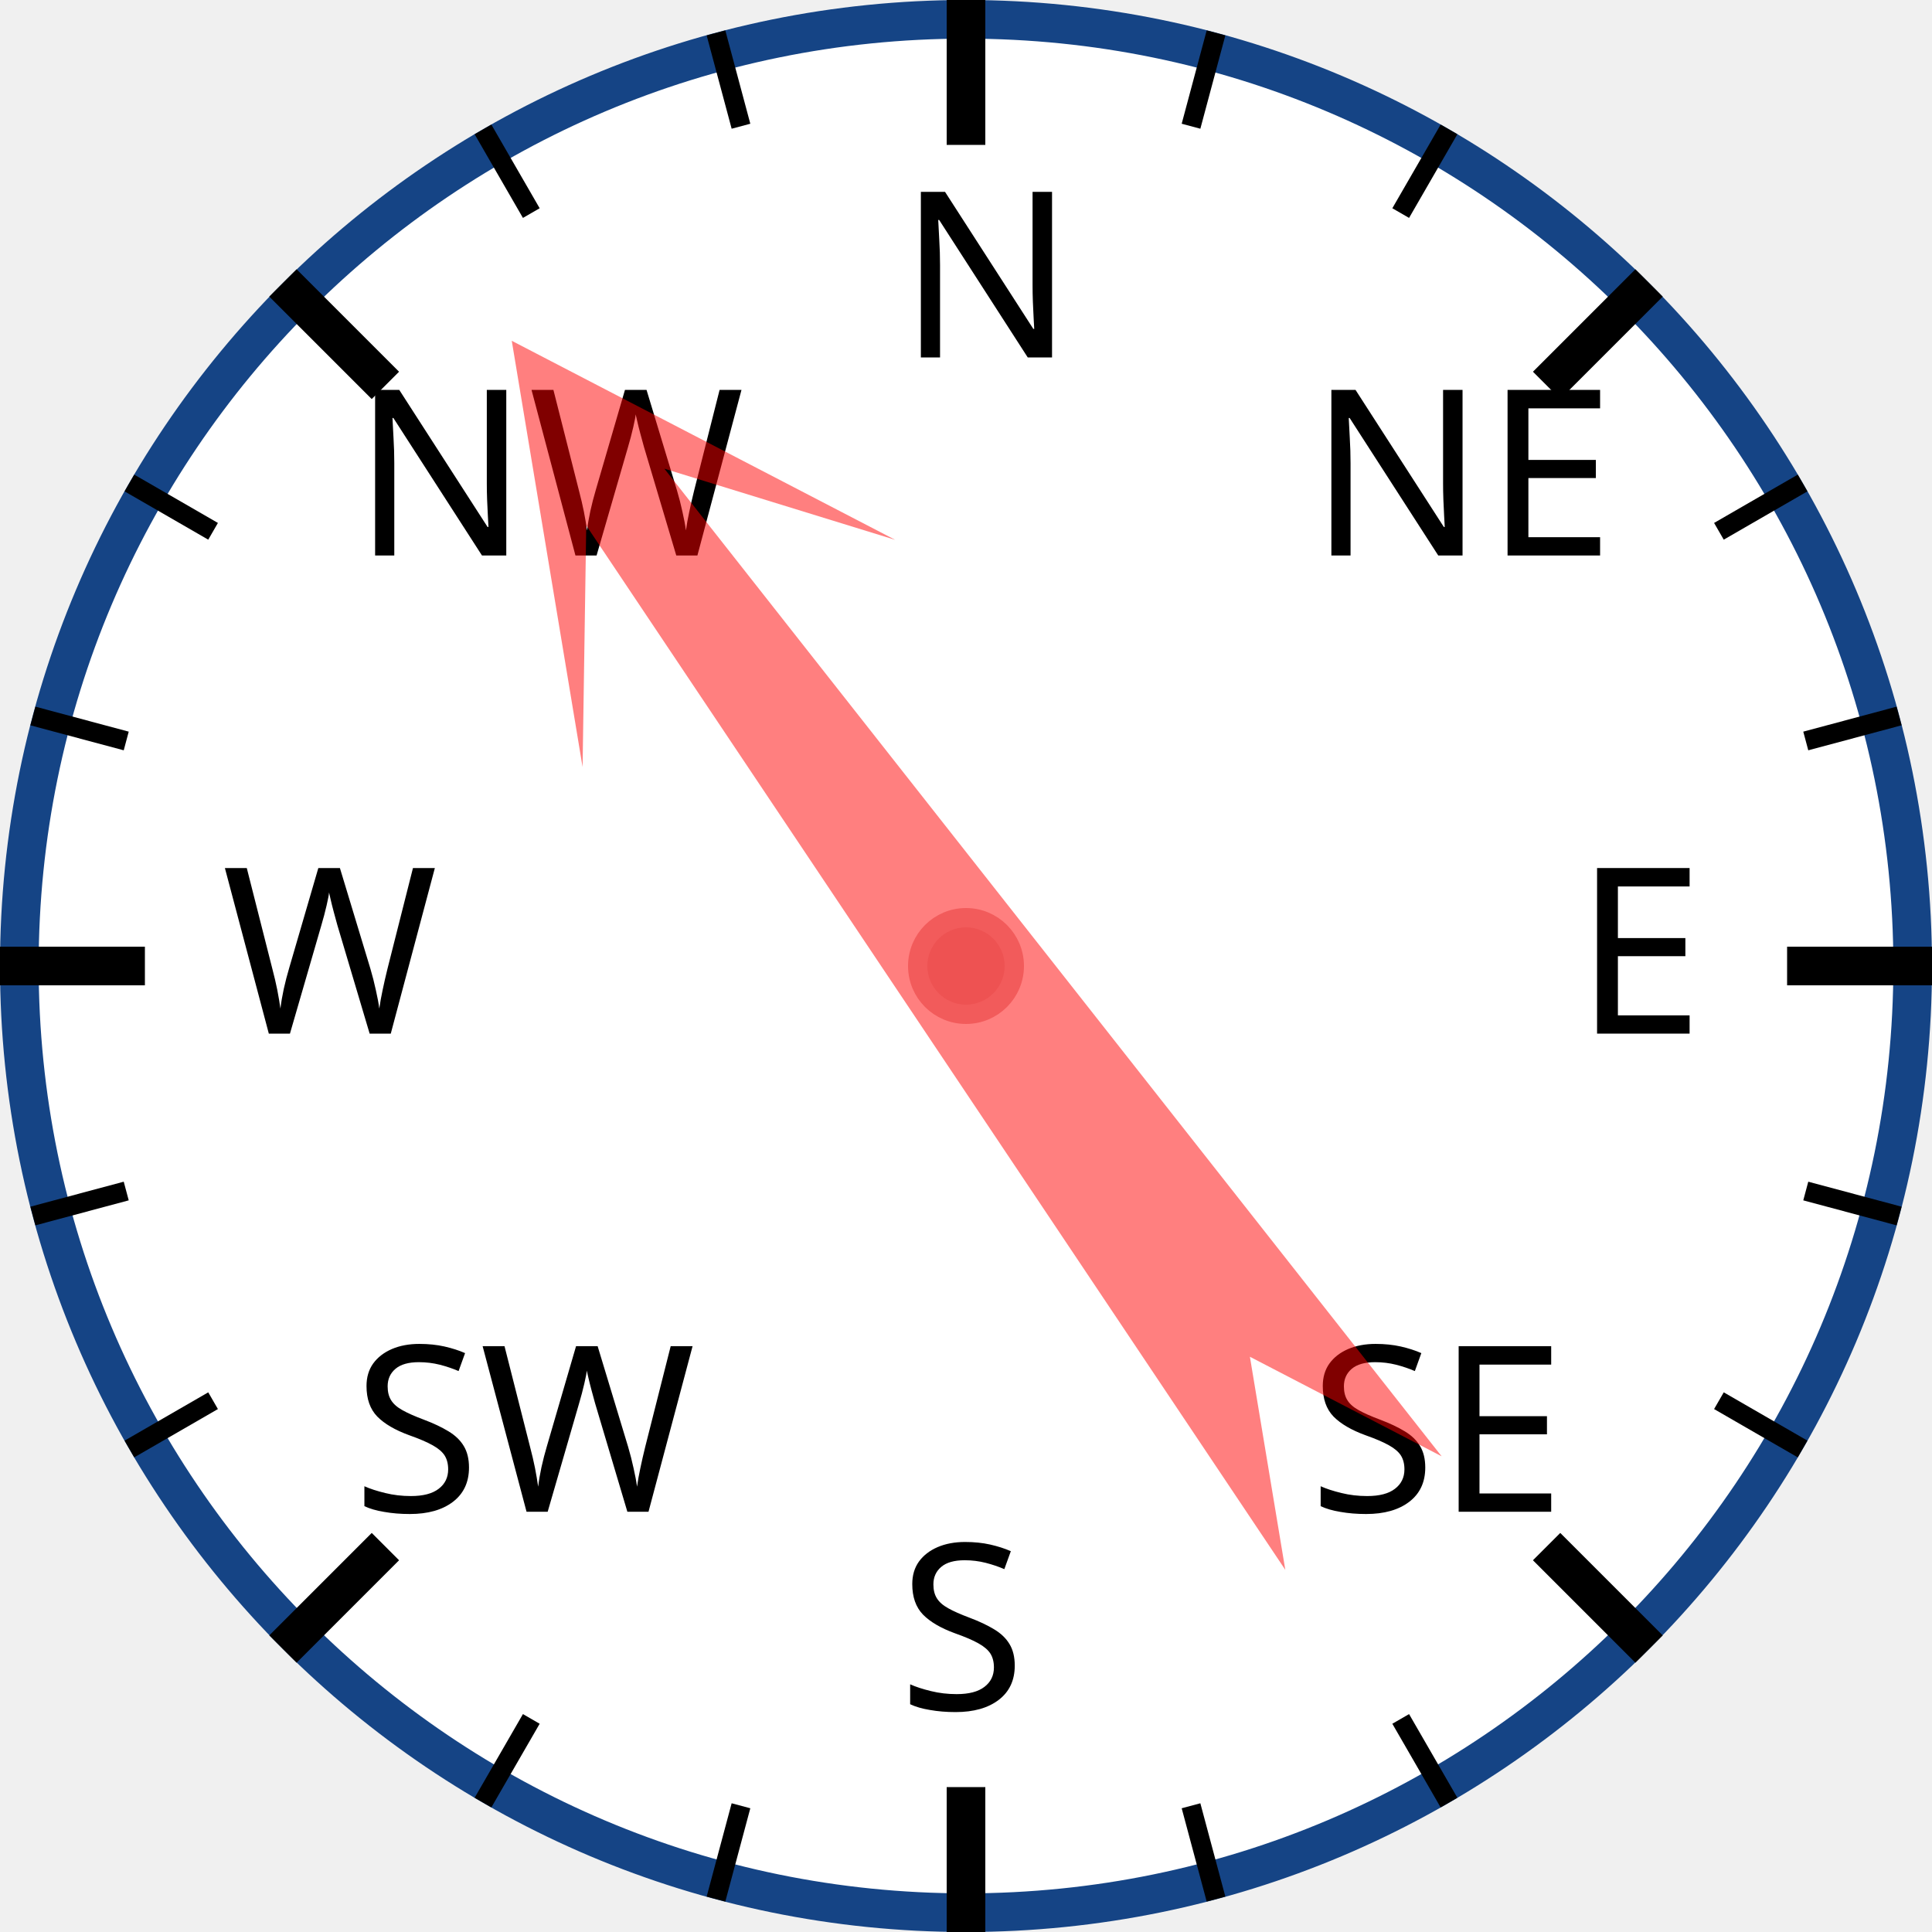
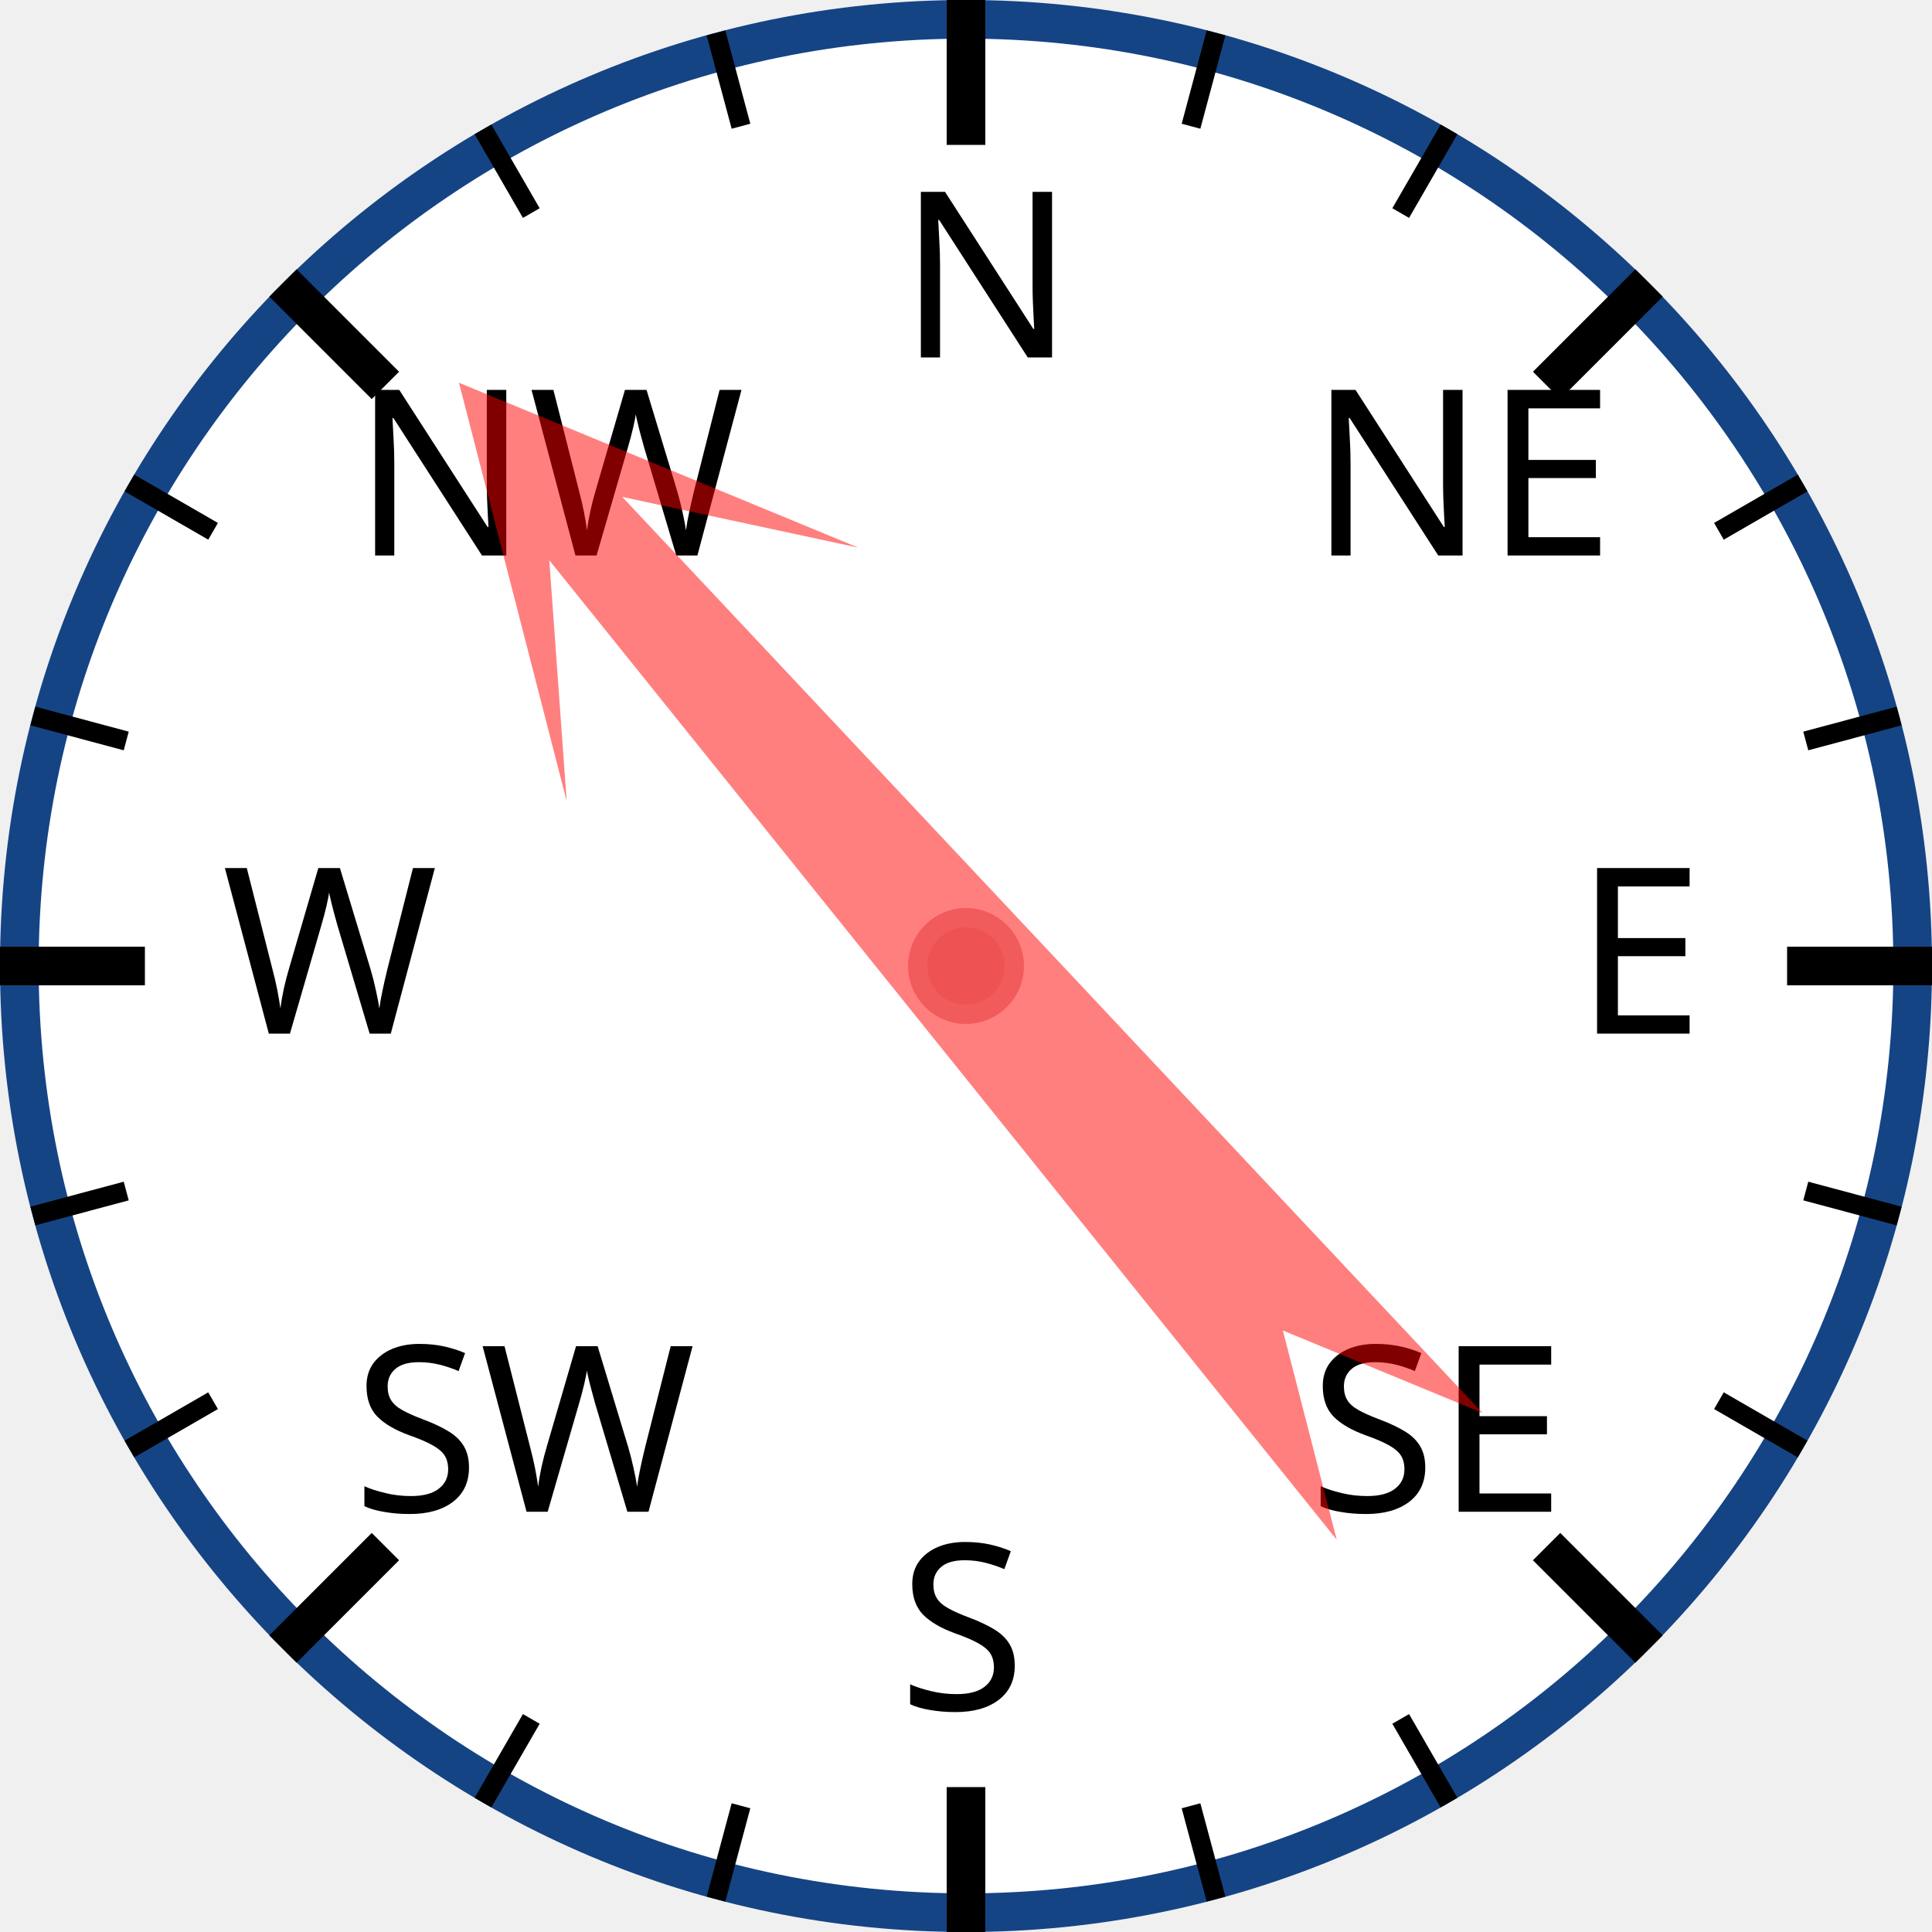
<svg xmlns="http://www.w3.org/2000/svg" width="120px" height="120px" viewBox="0 0 200 200">
  <circle cx="100" cy="100" r="98" style="fill: white; stroke: #154485; stroke-width: 4;" />
  <text x="93.0" y="37.0" style="font-family: sans-serif; font-size: 18pt;">N</text>
  <line x1="100.0" y1="0.0" x2="100.0" y2="15.0" style="stroke: black; stroke-width: 4;" />
  <line x1="74.118" y1="3.407" x2="76.706" y2="13.067" style="stroke: black; stroke-width: 2;" />
  <line x1="50" y1="13.397" x2="55" y2="22.058" style="stroke: black; stroke-width: 2;" />
  <text x="36.503" y="57.503" style="font-family: sans-serif; font-size: 18pt;">NW</text>
  <line x1="29.289" y1="29.289" x2="39.896" y2="39.896" style="stroke: black; stroke-width: 4;" />
  <line x1="13.397" y1="50" x2="22.058" y2="55" style="stroke: black; stroke-width: 2;" />
  <line x1="3.407" y1="74.118" x2="13.067" y2="76.706" style="stroke: black; stroke-width: 2;" />
  <text x="23.0" y="107.0" style="font-family: sans-serif; font-size: 18pt;">W</text>
  <line x1="0.0" y1="100.0" x2="15.0" y2="100.0" style="stroke: black; stroke-width: 4;" />
  <line x1="3.407" y1="125.882" x2="13.067" y2="123.294" style="stroke: black; stroke-width: 2;" />
  <line x1="13.397" y1="150" x2="22.058" y2="145" style="stroke: black; stroke-width: 2;" />
  <text x="36.503" y="156.497" style="font-family: sans-serif; font-size: 18pt;">SW</text>
  <line x1="29.289" y1="170.711" x2="39.896" y2="160.104" style="stroke: black; stroke-width: 4;" />
  <line x1="50" y1="186.603" x2="55" y2="177.942" style="stroke: black; stroke-width: 2;" />
  <line x1="74.118" y1="196.593" x2="76.706" y2="186.933" style="stroke: black; stroke-width: 2;" />
  <text x="93" y="177.0" style="font-family: sans-serif; font-size: 18pt;">S</text>
  <line x1="100" y1="200.0" x2="100" y2="185.0" style="stroke: black; stroke-width: 4;" />
  <line x1="125.882" y1="196.593" x2="123.294" y2="186.933" style="stroke: black; stroke-width: 2;" />
  <line x1="150.0" y1="186.603" x2="145.0" y2="177.942" style="stroke: black; stroke-width: 2;" />
  <text x="135.497" y="156.497" style="font-family: sans-serif; font-size: 18pt;">SE</text>
  <line x1="170.711" y1="170.711" x2="160.104" y2="160.104" style="stroke: black; stroke-width: 4;" />
  <line x1="186.603" y1="150" x2="177.942" y2="145" style="stroke: black; stroke-width: 2;" />
  <line x1="196.593" y1="125.882" x2="186.933" y2="123.294" style="stroke: black; stroke-width: 2;" />
  <text x="163.0" y="107" style="font-family: sans-serif; font-size: 18pt;">E</text>
  <line x1="200.0" y1="100" x2="185.0" y2="100" style="stroke: black; stroke-width: 4;" />
  <line x1="196.593" y1="74.118" x2="186.933" y2="76.706" style="stroke: black; stroke-width: 2;" />
  <line x1="186.603" y1="50" x2="177.942" y2="55" style="stroke: black; stroke-width: 2;" />
  <text x="135.497" y="57.503" style="font-family: sans-serif; font-size: 18pt;">NE</text>
  <line x1="170.711" y1="29.289" x2="160.104" y2="39.896" style="stroke: black; stroke-width: 4;" />
  <line x1="150" y1="13.397" x2="145" y2="22.058" style="stroke: black; stroke-width: 2;" />
  <line x1="125.882" y1="3.407" x2="123.294" y2="13.067" style="stroke: black; stroke-width: 2;" />
-   <polygon points="100 20 120 60 105 40 110 170 100 150 90 170 95 40 80 60" style="fill: red; fill-opacity: 0.5;" transform="rotate(324,100,100)" />
+   <polygon points="100 20 120 60 105 40 110 170 100 150 90 170 95 40 80 60" style="fill: red; fill-opacity: 0.5;" transform="rotate(319,100,100)" />
  <circle cx="100" cy="100" r="5" style="fill: #EE5252; stroke: #F25B5B; stroke-width: 2;" />
</svg>
